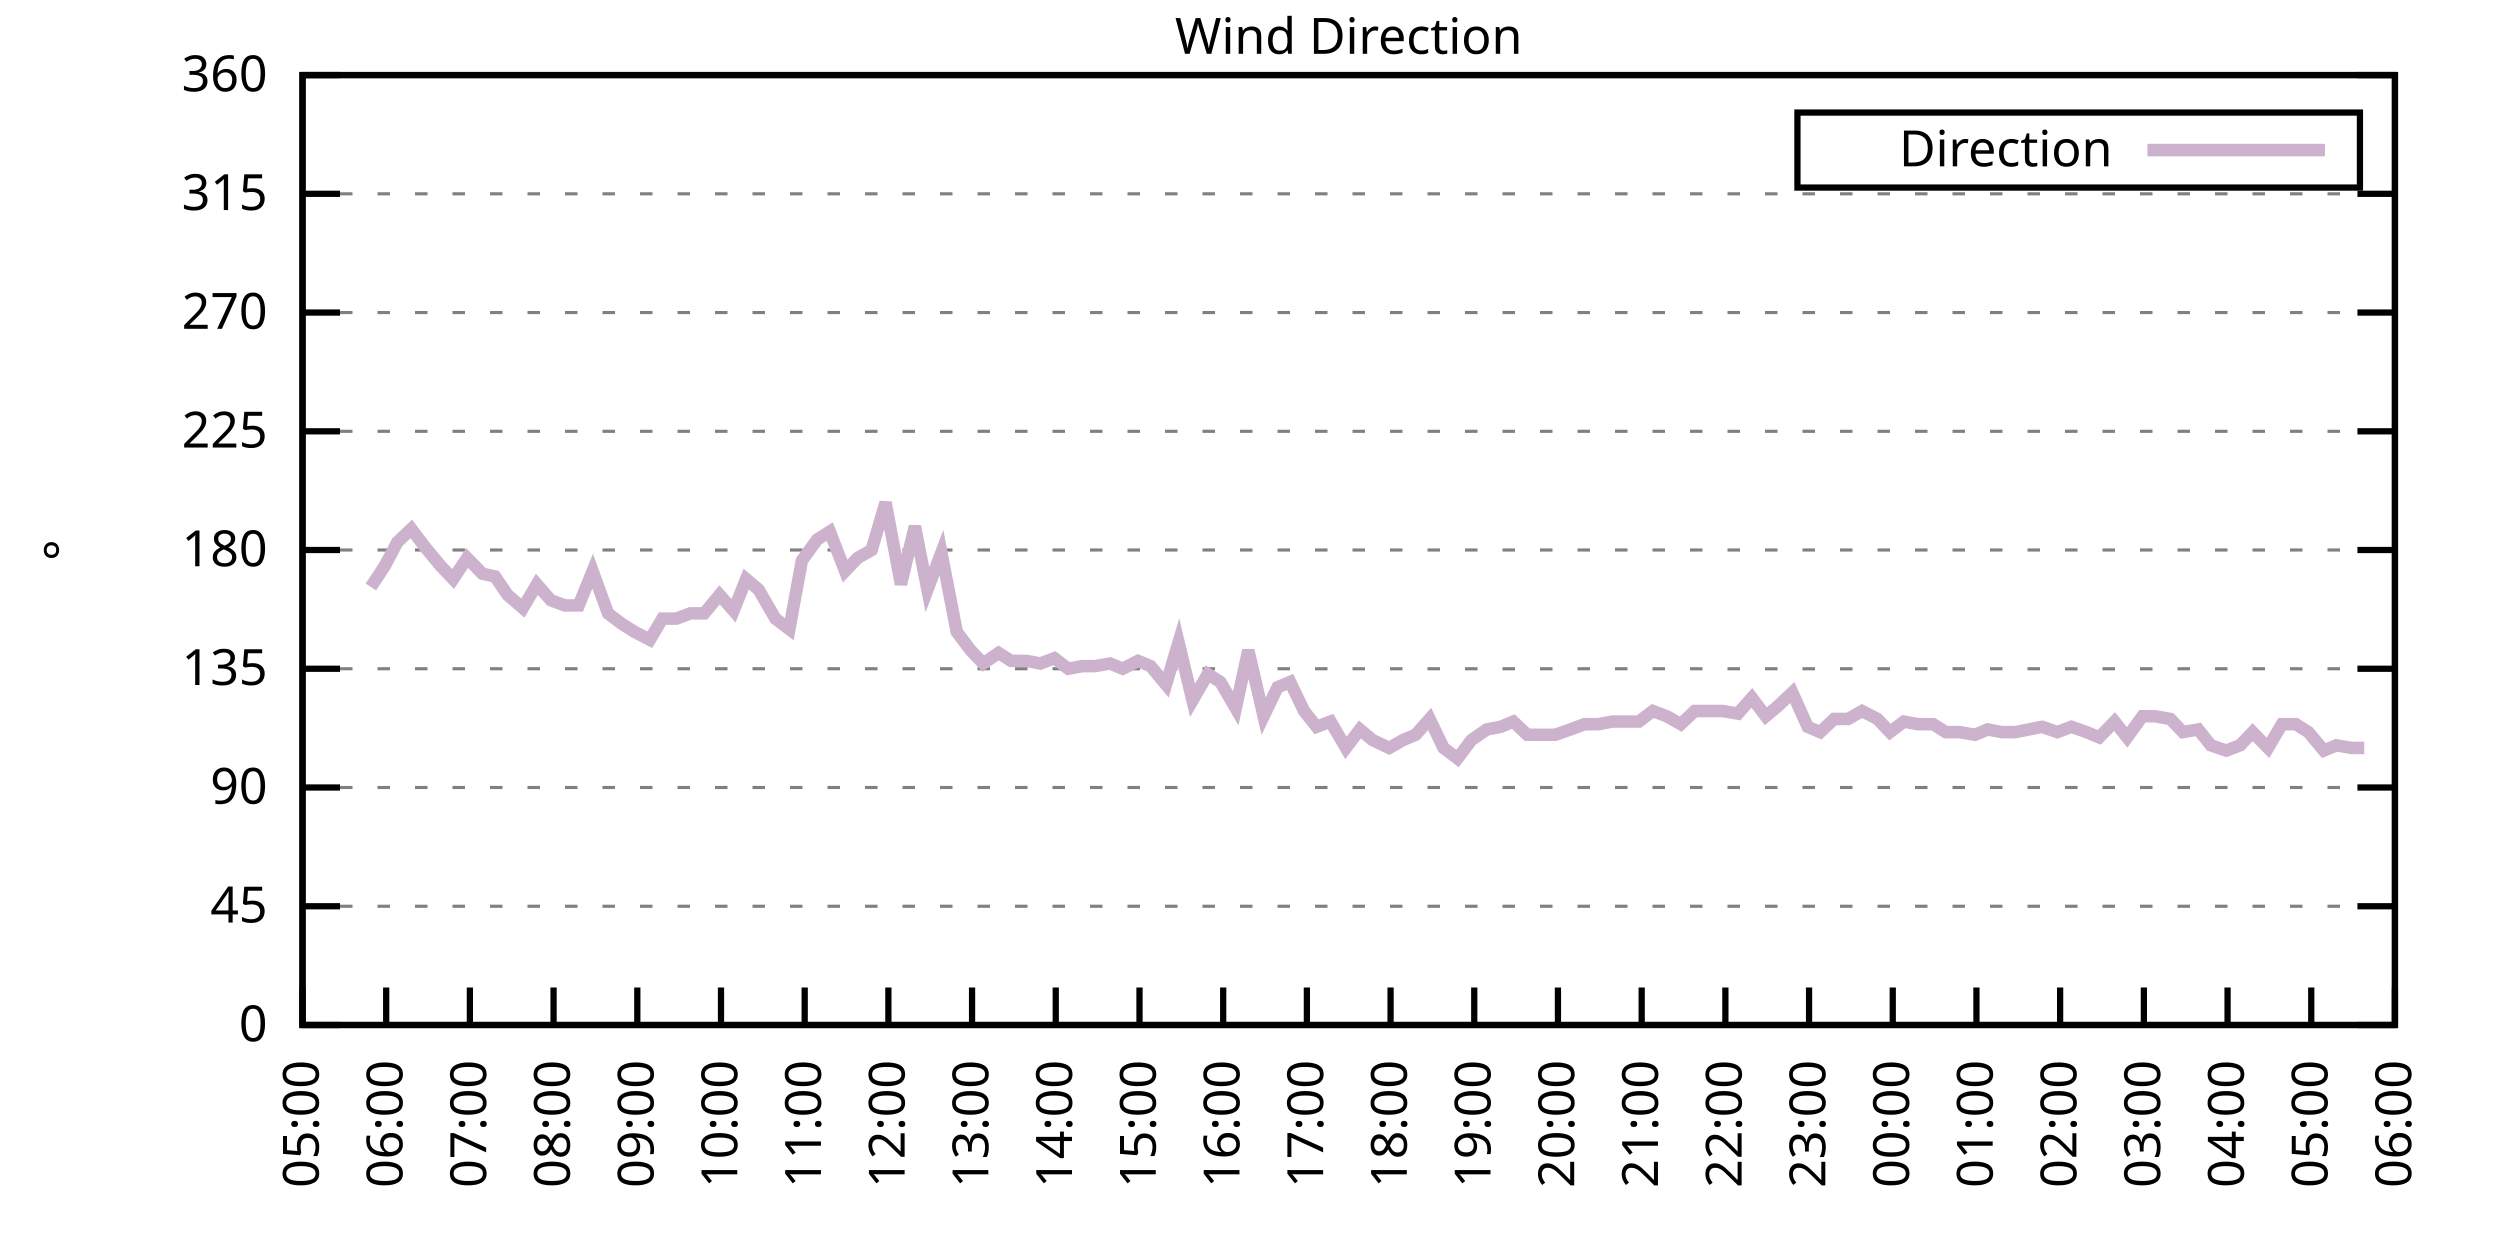
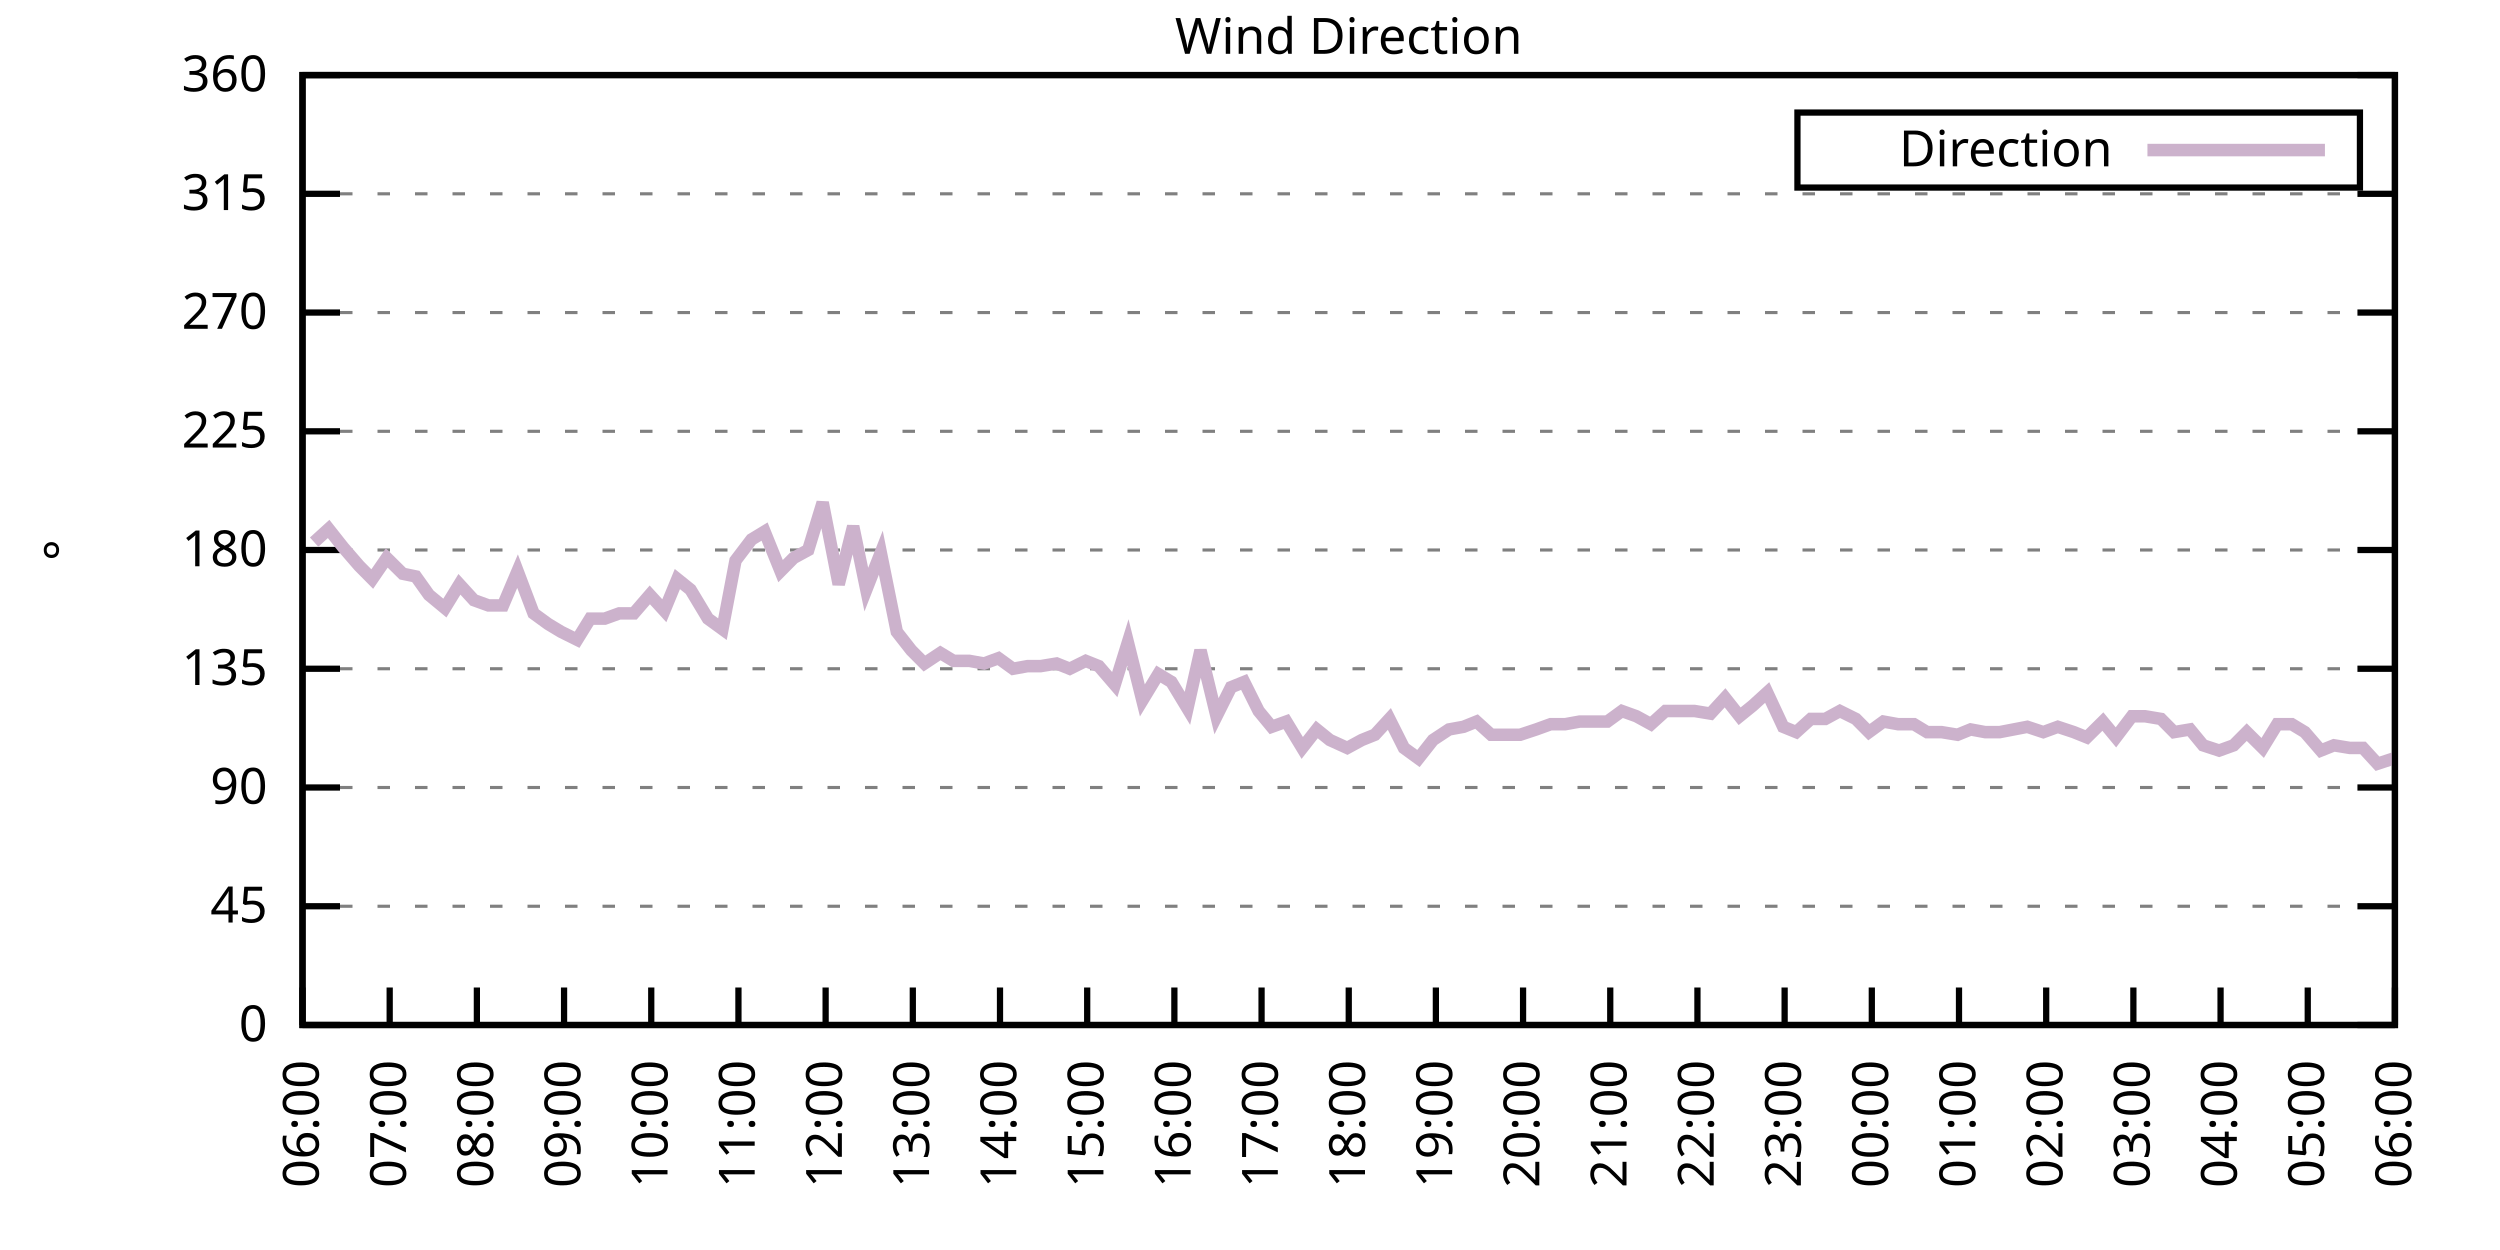
<svg xmlns="http://www.w3.org/2000/svg" xmlns:xlink="http://www.w3.org/1999/xlink" width="400" height="200" viewBox="0 0 400 200">
  <g id="gnuplot_canvas">
    <rect x="0" y="0" width="400" height="200" fill="none" />
    <defs>
      <circle id="gpDot" r="0.5" stroke-width="0.5" stroke="currentColor" />
      <path id="gpPt0" stroke-width="0.333" stroke="currentColor" d="M-1,0 h2 M0,-1 v2" />
      <path id="gpPt1" stroke-width="0.333" stroke="currentColor" d="M-1,-1 L1,1 M1,-1 L-1,1" />
      <path id="gpPt2" stroke-width="0.333" stroke="currentColor" d="M-1,0 L1,0 M0,-1 L0,1 M-1,-1 L1,1 M-1,1 L1,-1" />
      <rect id="gpPt3" stroke-width="0.333" stroke="currentColor" x="-1" y="-1" width="2" height="2" />
      <rect id="gpPt4" stroke-width="0.333" stroke="currentColor" fill="currentColor" x="-1" y="-1" width="2" height="2" />
      <circle id="gpPt5" stroke-width="0.333" stroke="currentColor" cx="0" cy="0" r="1" />
      <use xlink:href="#gpPt5" id="gpPt6" fill="currentColor" stroke="none" />
      <path id="gpPt7" stroke-width="0.333" stroke="currentColor" d="M0,-1.33 L-1.33,0.67 L1.33,0.67 z" />
      <use xlink:href="#gpPt7" id="gpPt8" fill="currentColor" stroke="none" />
      <use xlink:href="#gpPt7" id="gpPt9" stroke="currentColor" transform="rotate(180)" />
      <use xlink:href="#gpPt9" id="gpPt10" fill="currentColor" stroke="none" />
      <use xlink:href="#gpPt3" id="gpPt11" stroke="currentColor" transform="rotate(45)" />
      <use xlink:href="#gpPt11" id="gpPt12" fill="currentColor" stroke="none" />
      <path id="gpPt13" stroke-width="0.333" stroke="currentColor" d="M0,1.330 L1.265,0.411 L0.782,-1.067 L-0.782,-1.076 L-1.265,0.411 z" />
      <use xlink:href="#gpPt13" id="gpPt14" fill="currentColor" stroke="none" />
      <filter id="textbox" filterUnits="objectBoundingBox" x="0" y="0" height="1" width="1">
        <feFlood flood-color="white" flood-opacity="1" result="bgnd" />
        <feComposite in="SourceGraphic" in2="bgnd" operator="atop" />
      </filter>
      <filter id="greybox" filterUnits="objectBoundingBox" x="0" y="0" height="1" width="1">
        <feFlood flood-color="lightgrey" flood-opacity="1" result="grey" />
        <feComposite in="SourceGraphic" in2="grey" operator="atop" />
      </filter>
    </defs>
    <g fill="none" color="white" stroke="currentColor" stroke-width="1.00" stroke-linecap="butt" stroke-linejoin="miter">
</g>
    <g fill="none" color="black" stroke="currentColor" stroke-width="1.00" stroke-linecap="butt" stroke-linejoin="miter">
      <g stroke="none" shape-rendering="crispEdges">
        <polygon fill="rgb(255, 255, 255)" points="48.40,164.00 383.18,164.00 383.18,12.02 48.40,12.02 " />
      </g>
    </g>
    <g fill="none" color="black" stroke="currentColor" stroke-width="1.00" stroke-linecap="butt" stroke-linejoin="miter">
</g>
    <g fill="none" color="black" stroke="black" stroke-width="0.50" stroke-linecap="butt" stroke-linejoin="miter">
</g>
    <g fill="none" color="gray" stroke="currentColor" stroke-width="0.50" stroke-linecap="butt" stroke-linejoin="miter">
      <path stroke="gray" stroke-dasharray="2,4" class="gridline" d="M48.40,164.00 L383.19,164.00  " />
    </g>
    <g fill="none" color="gray" stroke="gray" stroke-width="1.00" stroke-linecap="butt" stroke-linejoin="miter">
</g>
    <g fill="none" color="black" stroke="currentColor" stroke-width="1.00" stroke-linecap="butt" stroke-linejoin="miter">
      <path stroke="black" d="M48.40,164.00 L54.40,164.00 M383.19,164.00 L377.19,164.00  " />
      <g transform="translate(42.80,166.60)" stroke="none" fill="black" font-family="Sans" font-size="8.00" text-anchor="end">
        <text>
          <tspan font-family="Sans"> 0</tspan>
        </text>
      </g>
    </g>
    <g fill="none" color="black" stroke="currentColor" stroke-width="1.00" stroke-linecap="butt" stroke-linejoin="miter">
</g>
    <g fill="none" color="black" stroke="black" stroke-width="0.50" stroke-linecap="butt" stroke-linejoin="miter">
</g>
    <g fill="none" color="gray" stroke="currentColor" stroke-width="0.50" stroke-linecap="butt" stroke-linejoin="miter">
      <path stroke="gray" stroke-dasharray="2,4" class="gridline" d="M48.40,145.00 L383.19,145.00  " />
    </g>
    <g fill="none" color="gray" stroke="gray" stroke-width="1.00" stroke-linecap="butt" stroke-linejoin="miter">
</g>
    <g fill="none" color="black" stroke="currentColor" stroke-width="1.00" stroke-linecap="butt" stroke-linejoin="miter">
      <path stroke="black" d="M48.40,145.00 L54.40,145.00 M383.19,145.00 L377.19,145.00  " />
      <g transform="translate(42.80,147.60)" stroke="none" fill="black" font-family="Sans" font-size="8.00" text-anchor="end">
        <text>
          <tspan font-family="Sans"> 45</tspan>
        </text>
      </g>
    </g>
    <g fill="none" color="black" stroke="currentColor" stroke-width="1.00" stroke-linecap="butt" stroke-linejoin="miter">
</g>
    <g fill="none" color="black" stroke="black" stroke-width="0.50" stroke-linecap="butt" stroke-linejoin="miter">
</g>
    <g fill="none" color="gray" stroke="currentColor" stroke-width="0.50" stroke-linecap="butt" stroke-linejoin="miter">
      <path stroke="gray" stroke-dasharray="2,4" class="gridline" d="M48.40,126.00 L383.19,126.00  " />
    </g>
    <g fill="none" color="gray" stroke="gray" stroke-width="1.00" stroke-linecap="butt" stroke-linejoin="miter">
</g>
    <g fill="none" color="black" stroke="currentColor" stroke-width="1.00" stroke-linecap="butt" stroke-linejoin="miter">
      <path stroke="black" d="M48.40,126.00 L54.40,126.00 M383.19,126.00 L377.19,126.00  " />
      <g transform="translate(42.80,128.60)" stroke="none" fill="black" font-family="Sans" font-size="8.00" text-anchor="end">
        <text>
          <tspan font-family="Sans"> 90</tspan>
        </text>
      </g>
    </g>
    <g fill="none" color="black" stroke="currentColor" stroke-width="1.00" stroke-linecap="butt" stroke-linejoin="miter">
</g>
    <g fill="none" color="black" stroke="black" stroke-width="0.50" stroke-linecap="butt" stroke-linejoin="miter">
</g>
    <g fill="none" color="gray" stroke="currentColor" stroke-width="0.50" stroke-linecap="butt" stroke-linejoin="miter">
      <path stroke="gray" stroke-dasharray="2,4" class="gridline" d="M48.40,107.00 L383.19,107.00  " />
    </g>
    <g fill="none" color="gray" stroke="gray" stroke-width="1.00" stroke-linecap="butt" stroke-linejoin="miter">
</g>
    <g fill="none" color="black" stroke="currentColor" stroke-width="1.00" stroke-linecap="butt" stroke-linejoin="miter">
      <path stroke="black" d="M48.40,107.00 L54.40,107.00 M383.19,107.00 L377.19,107.00  " />
      <g transform="translate(42.80,109.60)" stroke="none" fill="black" font-family="Sans" font-size="8.00" text-anchor="end">
        <text>
          <tspan font-family="Sans"> 135</tspan>
        </text>
      </g>
    </g>
    <g fill="none" color="black" stroke="currentColor" stroke-width="1.00" stroke-linecap="butt" stroke-linejoin="miter">
</g>
    <g fill="none" color="black" stroke="black" stroke-width="0.50" stroke-linecap="butt" stroke-linejoin="miter">
</g>
    <g fill="none" color="gray" stroke="currentColor" stroke-width="0.50" stroke-linecap="butt" stroke-linejoin="miter">
      <path stroke="gray" stroke-dasharray="2,4" class="gridline" d="M48.40,88.00 L383.19,88.00  " />
    </g>
    <g fill="none" color="gray" stroke="gray" stroke-width="1.00" stroke-linecap="butt" stroke-linejoin="miter">
</g>
    <g fill="none" color="black" stroke="currentColor" stroke-width="1.00" stroke-linecap="butt" stroke-linejoin="miter">
      <path stroke="black" d="M48.40,88.00 L54.40,88.00 M383.19,88.00 L377.19,88.00  " />
      <g transform="translate(42.80,90.60)" stroke="none" fill="black" font-family="Sans" font-size="8.00" text-anchor="end">
        <text>
          <tspan font-family="Sans"> 180</tspan>
        </text>
      </g>
    </g>
    <g fill="none" color="black" stroke="currentColor" stroke-width="1.00" stroke-linecap="butt" stroke-linejoin="miter">
</g>
    <g fill="none" color="black" stroke="black" stroke-width="0.50" stroke-linecap="butt" stroke-linejoin="miter">
</g>
    <g fill="none" color="gray" stroke="currentColor" stroke-width="0.50" stroke-linecap="butt" stroke-linejoin="miter">
      <path stroke="gray" stroke-dasharray="2,4" class="gridline" d="M48.40,69.01 L383.19,69.01  " />
    </g>
    <g fill="none" color="gray" stroke="gray" stroke-width="1.00" stroke-linecap="butt" stroke-linejoin="miter">
</g>
    <g fill="none" color="black" stroke="currentColor" stroke-width="1.00" stroke-linecap="butt" stroke-linejoin="miter">
      <path stroke="black" d="M48.40,69.01 L54.40,69.01 M383.19,69.01 L377.19,69.01  " />
      <g transform="translate(42.80,71.61)" stroke="none" fill="black" font-family="Sans" font-size="8.00" text-anchor="end">
        <text>
          <tspan font-family="Sans"> 225</tspan>
        </text>
      </g>
    </g>
    <g fill="none" color="black" stroke="currentColor" stroke-width="1.00" stroke-linecap="butt" stroke-linejoin="miter">
</g>
    <g fill="none" color="black" stroke="black" stroke-width="0.50" stroke-linecap="butt" stroke-linejoin="miter">
</g>
    <g fill="none" color="gray" stroke="currentColor" stroke-width="0.50" stroke-linecap="butt" stroke-linejoin="miter">
      <path stroke="gray" stroke-dasharray="2,4" class="gridline" d="M48.40,50.01 L383.19,50.01  " />
    </g>
    <g fill="none" color="gray" stroke="gray" stroke-width="1.00" stroke-linecap="butt" stroke-linejoin="miter">
</g>
    <g fill="none" color="black" stroke="currentColor" stroke-width="1.00" stroke-linecap="butt" stroke-linejoin="miter">
      <path stroke="black" d="M48.40,50.01 L54.40,50.01 M383.19,50.01 L377.19,50.01  " />
      <g transform="translate(42.80,52.61)" stroke="none" fill="black" font-family="Sans" font-size="8.00" text-anchor="end">
        <text>
          <tspan font-family="Sans"> 270</tspan>
        </text>
      </g>
    </g>
    <g fill="none" color="black" stroke="currentColor" stroke-width="1.00" stroke-linecap="butt" stroke-linejoin="miter">
</g>
    <g fill="none" color="black" stroke="black" stroke-width="0.50" stroke-linecap="butt" stroke-linejoin="miter">
</g>
    <g fill="none" color="gray" stroke="currentColor" stroke-width="0.50" stroke-linecap="butt" stroke-linejoin="miter">
      <path stroke="gray" stroke-dasharray="2,4" class="gridline" d="M48.40,31.01 L383.19,31.01  " />
    </g>
    <g fill="none" color="gray" stroke="gray" stroke-width="1.00" stroke-linecap="butt" stroke-linejoin="miter">
</g>
    <g fill="none" color="black" stroke="currentColor" stroke-width="1.00" stroke-linecap="butt" stroke-linejoin="miter">
      <path stroke="black" d="M48.40,31.01 L54.40,31.01 M383.19,31.01 L377.19,31.01  " />
      <g transform="translate(42.80,33.61)" stroke="none" fill="black" font-family="Sans" font-size="8.00" text-anchor="end">
        <text>
          <tspan font-family="Sans"> 315</tspan>
        </text>
      </g>
    </g>
    <g fill="none" color="black" stroke="currentColor" stroke-width="1.00" stroke-linecap="butt" stroke-linejoin="miter">
</g>
    <g fill="none" color="black" stroke="black" stroke-width="0.50" stroke-linecap="butt" stroke-linejoin="miter">
</g>
    <g fill="none" color="gray" stroke="currentColor" stroke-width="0.50" stroke-linecap="butt" stroke-linejoin="miter">
      <path stroke="gray" stroke-dasharray="2,4" class="gridline" d="M48.40,12.01 L383.19,12.01  " />
    </g>
    <g fill="none" color="gray" stroke="gray" stroke-width="1.00" stroke-linecap="butt" stroke-linejoin="miter">
</g>
    <g fill="none" color="black" stroke="currentColor" stroke-width="1.00" stroke-linecap="butt" stroke-linejoin="miter">
      <path stroke="black" d="M48.40,12.01 L54.40,12.01 M383.19,12.01 L377.19,12.01  " />
      <g transform="translate(42.80,14.61)" stroke="none" fill="black" font-family="Sans" font-size="8.00" text-anchor="end">
        <text>
          <tspan font-family="Sans"> 360</tspan>
        </text>
      </g>
    </g>
    <g fill="none" color="black" stroke="currentColor" stroke-width="1.00" stroke-linecap="butt" stroke-linejoin="miter">
      <path stroke="black" d="M48.40,164.00 L48.40,158.00  " />
      <g transform="translate(51.00,169.60) rotate(270.00)" stroke="none" fill="black" font-family="Sans" font-size="8.00" text-anchor="end">
        <text>
-           <tspan font-family="Sans">05:00</tspan>
-         </text>
-       </g>
-     </g>
-     <g fill="none" color="black" stroke="currentColor" stroke-width="1.00" stroke-linecap="butt" stroke-linejoin="miter">
-       <path stroke="black" d="M61.79,164.00 L61.79,158.00  " />
-       <g transform="translate(64.39,169.60) rotate(270.00)" stroke="none" fill="black" font-family="Sans" font-size="8.00" text-anchor="end">
-         <text>
          <tspan font-family="Sans">06:00</tspan>
        </text>
      </g>
    </g>
    <g fill="none" color="black" stroke="currentColor" stroke-width="1.00" stroke-linecap="butt" stroke-linejoin="miter">
-       <path stroke="black" d="M75.18,164.00 L75.18,158.00  " />
-       <g transform="translate(77.78,169.60) rotate(270.00)" stroke="none" fill="black" font-family="Sans" font-size="8.00" text-anchor="end">
+       <path stroke="black" d="M62.35,164.00 L62.35,158.00  " />
+       <g transform="translate(64.95,169.60) rotate(270.00)" stroke="none" fill="black" font-family="Sans" font-size="8.00" text-anchor="end">
        <text>
          <tspan font-family="Sans">07:00</tspan>
        </text>
      </g>
    </g>
    <g fill="none" color="black" stroke="currentColor" stroke-width="1.00" stroke-linecap="butt" stroke-linejoin="miter">
-       <path stroke="black" d="M88.57,164.00 L88.57,158.00  " />
-       <g transform="translate(91.17,169.60) rotate(270.00)" stroke="none" fill="black" font-family="Sans" font-size="8.00" text-anchor="end">
+       <path stroke="black" d="M76.30,164.00 L76.30,158.00  " />
+       <g transform="translate(78.90,169.60) rotate(270.00)" stroke="none" fill="black" font-family="Sans" font-size="8.00" text-anchor="end">
        <text>
          <tspan font-family="Sans">08:00</tspan>
        </text>
      </g>
    </g>
    <g fill="none" color="black" stroke="currentColor" stroke-width="1.00" stroke-linecap="butt" stroke-linejoin="miter">
-       <path stroke="black" d="M101.97,164.00 L101.97,158.00  " />
-       <g transform="translate(104.57,169.60) rotate(270.00)" stroke="none" fill="black" font-family="Sans" font-size="8.00" text-anchor="end">
+       <path stroke="black" d="M90.25,164.00 L90.25,158.00  " />
+       <g transform="translate(92.85,169.60) rotate(270.00)" stroke="none" fill="black" font-family="Sans" font-size="8.00" text-anchor="end">
        <text>
          <tspan font-family="Sans">09:00</tspan>
        </text>
      </g>
    </g>
    <g fill="none" color="black" stroke="currentColor" stroke-width="1.00" stroke-linecap="butt" stroke-linejoin="miter">
-       <path stroke="black" d="M115.36,164.00 L115.36,158.00  " />
-       <g transform="translate(117.96,169.60) rotate(270.00)" stroke="none" fill="black" font-family="Sans" font-size="8.00" text-anchor="end">
+       <path stroke="black" d="M104.20,164.00 L104.20,158.00  " />
+       <g transform="translate(106.80,169.60) rotate(270.00)" stroke="none" fill="black" font-family="Sans" font-size="8.00" text-anchor="end">
        <text>
          <tspan font-family="Sans">10:00</tspan>
        </text>
      </g>
    </g>
    <g fill="none" color="black" stroke="currentColor" stroke-width="1.00" stroke-linecap="butt" stroke-linejoin="miter">
-       <path stroke="black" d="M128.75,164.00 L128.75,158.00  " />
-       <g transform="translate(131.35,169.60) rotate(270.00)" stroke="none" fill="black" font-family="Sans" font-size="8.00" text-anchor="end">
+       <path stroke="black" d="M118.15,164.00 L118.15,158.00  " />
+       <g transform="translate(120.75,169.60) rotate(270.00)" stroke="none" fill="black" font-family="Sans" font-size="8.00" text-anchor="end">
        <text>
          <tspan font-family="Sans">11:00</tspan>
        </text>
      </g>
    </g>
    <g fill="none" color="black" stroke="currentColor" stroke-width="1.00" stroke-linecap="butt" stroke-linejoin="miter">
-       <path stroke="black" d="M142.14,164.00 L142.14,158.00  " />
-       <g transform="translate(144.74,169.60) rotate(270.00)" stroke="none" fill="black" font-family="Sans" font-size="8.00" text-anchor="end">
+       <path stroke="black" d="M132.10,164.00 L132.10,158.00  " />
+       <g transform="translate(134.70,169.60) rotate(270.00)" stroke="none" fill="black" font-family="Sans" font-size="8.00" text-anchor="end">
        <text>
          <tspan font-family="Sans">12:00</tspan>
        </text>
      </g>
    </g>
    <g fill="none" color="black" stroke="currentColor" stroke-width="1.00" stroke-linecap="butt" stroke-linejoin="miter">
-       <path stroke="black" d="M155.53,164.00 L155.53,158.00  " />
-       <g transform="translate(158.13,169.60) rotate(270.00)" stroke="none" fill="black" font-family="Sans" font-size="8.00" text-anchor="end">
+       <path stroke="black" d="M146.05,164.00 L146.05,158.00  " />
+       <g transform="translate(148.65,169.60) rotate(270.00)" stroke="none" fill="black" font-family="Sans" font-size="8.00" text-anchor="end">
        <text>
          <tspan font-family="Sans">13:00</tspan>
        </text>
      </g>
    </g>
    <g fill="none" color="black" stroke="currentColor" stroke-width="1.00" stroke-linecap="butt" stroke-linejoin="miter">
-       <path stroke="black" d="M168.92,164.00 L168.92,158.00  " />
-       <g transform="translate(171.52,169.60) rotate(270.00)" stroke="none" fill="black" font-family="Sans" font-size="8.00" text-anchor="end">
+       <path stroke="black" d="M160.00,164.00 L160.00,158.00  " />
+       <g transform="translate(162.60,169.60) rotate(270.00)" stroke="none" fill="black" font-family="Sans" font-size="8.00" text-anchor="end">
        <text>
          <tspan font-family="Sans">14:00</tspan>
        </text>
      </g>
    </g>
    <g fill="none" color="black" stroke="currentColor" stroke-width="1.00" stroke-linecap="butt" stroke-linejoin="miter">
-       <path stroke="black" d="M182.32,164.00 L182.32,158.00  " />
-       <g transform="translate(184.92,169.60) rotate(270.00)" stroke="none" fill="black" font-family="Sans" font-size="8.00" text-anchor="end">
+       <path stroke="black" d="M173.95,164.00 L173.95,158.00  " />
+       <g transform="translate(176.55,169.60) rotate(270.00)" stroke="none" fill="black" font-family="Sans" font-size="8.00" text-anchor="end">
        <text>
          <tspan font-family="Sans">15:00</tspan>
        </text>
      </g>
    </g>
    <g fill="none" color="black" stroke="currentColor" stroke-width="1.00" stroke-linecap="butt" stroke-linejoin="miter">
-       <path stroke="black" d="M195.71,164.00 L195.71,158.00  " />
-       <g transform="translate(198.31,169.60) rotate(270.00)" stroke="none" fill="black" font-family="Sans" font-size="8.00" text-anchor="end">
+       <path stroke="black" d="M187.90,164.00 L187.90,158.00  " />
+       <g transform="translate(190.50,169.60) rotate(270.00)" stroke="none" fill="black" font-family="Sans" font-size="8.00" text-anchor="end">
        <text>
          <tspan font-family="Sans">16:00</tspan>
        </text>
      </g>
    </g>
    <g fill="none" color="black" stroke="currentColor" stroke-width="1.00" stroke-linecap="butt" stroke-linejoin="miter">
-       <path stroke="black" d="M209.10,164.00 L209.10,158.00  " />
-       <g transform="translate(211.70,169.60) rotate(270.00)" stroke="none" fill="black" font-family="Sans" font-size="8.00" text-anchor="end">
+       <path stroke="black" d="M201.85,164.00 L201.85,158.00  " />
+       <g transform="translate(204.45,169.60) rotate(270.00)" stroke="none" fill="black" font-family="Sans" font-size="8.00" text-anchor="end">
        <text>
          <tspan font-family="Sans">17:00</tspan>
        </text>
      </g>
    </g>
    <g fill="none" color="black" stroke="currentColor" stroke-width="1.00" stroke-linecap="butt" stroke-linejoin="miter">
-       <path stroke="black" d="M222.49,164.00 L222.49,158.00  " />
-       <g transform="translate(225.09,169.60) rotate(270.00)" stroke="none" fill="black" font-family="Sans" font-size="8.00" text-anchor="end">
+       <path stroke="black" d="M215.80,164.00 L215.80,158.00  " />
+       <g transform="translate(218.40,169.60) rotate(270.00)" stroke="none" fill="black" font-family="Sans" font-size="8.00" text-anchor="end">
        <text>
          <tspan font-family="Sans">18:00</tspan>
        </text>
      </g>
    </g>
    <g fill="none" color="black" stroke="currentColor" stroke-width="1.00" stroke-linecap="butt" stroke-linejoin="miter">
-       <path stroke="black" d="M235.88,164.00 L235.88,158.00  " />
-       <g transform="translate(238.48,169.60) rotate(270.00)" stroke="none" fill="black" font-family="Sans" font-size="8.00" text-anchor="end">
+       <path stroke="black" d="M229.74,164.00 L229.74,158.00  " />
+       <g transform="translate(232.34,169.60) rotate(270.00)" stroke="none" fill="black" font-family="Sans" font-size="8.00" text-anchor="end">
        <text>
          <tspan font-family="Sans">19:00</tspan>
        </text>
      </g>
    </g>
    <g fill="none" color="black" stroke="currentColor" stroke-width="1.00" stroke-linecap="butt" stroke-linejoin="miter">
-       <path stroke="black" d="M249.27,164.00 L249.27,158.00  " />
-       <g transform="translate(251.87,169.60) rotate(270.00)" stroke="none" fill="black" font-family="Sans" font-size="8.00" text-anchor="end">
+       <path stroke="black" d="M243.69,164.00 L243.69,158.00  " />
+       <g transform="translate(246.29,169.60) rotate(270.00)" stroke="none" fill="black" font-family="Sans" font-size="8.00" text-anchor="end">
        <text>
          <tspan font-family="Sans">20:00</tspan>
        </text>
      </g>
    </g>
    <g fill="none" color="black" stroke="currentColor" stroke-width="1.00" stroke-linecap="butt" stroke-linejoin="miter">
-       <path stroke="black" d="M262.67,164.00 L262.67,158.00  " />
-       <g transform="translate(265.27,169.60) rotate(270.00)" stroke="none" fill="black" font-family="Sans" font-size="8.00" text-anchor="end">
+       <path stroke="black" d="M257.64,164.00 L257.64,158.00  " />
+       <g transform="translate(260.24,169.60) rotate(270.00)" stroke="none" fill="black" font-family="Sans" font-size="8.00" text-anchor="end">
        <text>
          <tspan font-family="Sans">21:00</tspan>
        </text>
      </g>
    </g>
    <g fill="none" color="black" stroke="currentColor" stroke-width="1.00" stroke-linecap="butt" stroke-linejoin="miter">
-       <path stroke="black" d="M276.06,164.00 L276.06,158.00  " />
-       <g transform="translate(278.66,169.60) rotate(270.00)" stroke="none" fill="black" font-family="Sans" font-size="8.00" text-anchor="end">
+       <path stroke="black" d="M271.59,164.00 L271.59,158.00  " />
+       <g transform="translate(274.19,169.60) rotate(270.00)" stroke="none" fill="black" font-family="Sans" font-size="8.00" text-anchor="end">
        <text>
          <tspan font-family="Sans">22:00</tspan>
        </text>
      </g>
    </g>
    <g fill="none" color="black" stroke="currentColor" stroke-width="1.00" stroke-linecap="butt" stroke-linejoin="miter">
-       <path stroke="black" d="M289.45,164.00 L289.45,158.00  " />
-       <g transform="translate(292.05,169.60) rotate(270.00)" stroke="none" fill="black" font-family="Sans" font-size="8.00" text-anchor="end">
+       <path stroke="black" d="M285.54,164.00 L285.54,158.00  " />
+       <g transform="translate(288.14,169.60) rotate(270.00)" stroke="none" fill="black" font-family="Sans" font-size="8.00" text-anchor="end">
        <text>
          <tspan font-family="Sans">23:00</tspan>
        </text>
      </g>
    </g>
    <g fill="none" color="black" stroke="currentColor" stroke-width="1.00" stroke-linecap="butt" stroke-linejoin="miter">
-       <path stroke="black" d="M302.84,164.00 L302.84,158.00  " />
-       <g transform="translate(305.44,169.60) rotate(270.00)" stroke="none" fill="black" font-family="Sans" font-size="8.00" text-anchor="end">
+       <path stroke="black" d="M299.49,164.00 L299.49,158.00  " />
+       <g transform="translate(302.09,169.60) rotate(270.00)" stroke="none" fill="black" font-family="Sans" font-size="8.00" text-anchor="end">
        <text>
          <tspan font-family="Sans">00:00</tspan>
        </text>
      </g>
    </g>
    <g fill="none" color="black" stroke="currentColor" stroke-width="1.00" stroke-linecap="butt" stroke-linejoin="miter">
-       <path stroke="black" d="M316.23,164.00 L316.23,158.00  " />
-       <g transform="translate(318.83,169.60) rotate(270.00)" stroke="none" fill="black" font-family="Sans" font-size="8.00" text-anchor="end">
+       <path stroke="black" d="M313.44,164.00 L313.44,158.00  " />
+       <g transform="translate(316.04,169.60) rotate(270.00)" stroke="none" fill="black" font-family="Sans" font-size="8.00" text-anchor="end">
        <text>
          <tspan font-family="Sans">01:00</tspan>
        </text>
      </g>
    </g>
    <g fill="none" color="black" stroke="currentColor" stroke-width="1.00" stroke-linecap="butt" stroke-linejoin="miter">
-       <path stroke="black" d="M329.62,164.00 L329.62,158.00  " />
-       <g transform="translate(332.22,169.60) rotate(270.00)" stroke="none" fill="black" font-family="Sans" font-size="8.00" text-anchor="end">
+       <path stroke="black" d="M327.39,164.00 L327.39,158.00  " />
+       <g transform="translate(329.99,169.60) rotate(270.00)" stroke="none" fill="black" font-family="Sans" font-size="8.00" text-anchor="end">
        <text>
          <tspan font-family="Sans">02:00</tspan>
        </text>
      </g>
    </g>
    <g fill="none" color="black" stroke="currentColor" stroke-width="1.00" stroke-linecap="butt" stroke-linejoin="miter">
-       <path stroke="black" d="M343.02,164.00 L343.02,158.00  " />
-       <g transform="translate(345.62,169.60) rotate(270.00)" stroke="none" fill="black" font-family="Sans" font-size="8.00" text-anchor="end">
+       <path stroke="black" d="M341.34,164.00 L341.34,158.00  " />
+       <g transform="translate(343.94,169.60) rotate(270.00)" stroke="none" fill="black" font-family="Sans" font-size="8.00" text-anchor="end">
        <text>
          <tspan font-family="Sans">03:00</tspan>
        </text>
      </g>
    </g>
    <g fill="none" color="black" stroke="currentColor" stroke-width="1.00" stroke-linecap="butt" stroke-linejoin="miter">
-       <path stroke="black" d="M356.41,164.00 L356.41,158.00  " />
-       <g transform="translate(359.01,169.60) rotate(270.00)" stroke="none" fill="black" font-family="Sans" font-size="8.00" text-anchor="end">
+       <path stroke="black" d="M355.29,164.00 L355.29,158.00  " />
+       <g transform="translate(357.89,169.60) rotate(270.00)" stroke="none" fill="black" font-family="Sans" font-size="8.00" text-anchor="end">
        <text>
          <tspan font-family="Sans">04:00</tspan>
        </text>
      </g>
    </g>
    <g fill="none" color="black" stroke="currentColor" stroke-width="1.00" stroke-linecap="butt" stroke-linejoin="miter">
-       <path stroke="black" d="M369.80,164.00 L369.80,158.00  " />
-       <g transform="translate(372.40,169.60) rotate(270.00)" stroke="none" fill="black" font-family="Sans" font-size="8.00" text-anchor="end">
+       <path stroke="black" d="M369.24,164.00 L369.24,158.00  " />
+       <g transform="translate(371.84,169.60) rotate(270.00)" stroke="none" fill="black" font-family="Sans" font-size="8.00" text-anchor="end">
        <text>
          <tspan font-family="Sans">05:00</tspan>
        </text>
      </g>
    </g>
    <g fill="none" color="black" stroke="currentColor" stroke-width="1.00" stroke-linecap="butt" stroke-linejoin="miter">
      <path stroke="black" d="M383.19,164.00 L383.19,158.00  " />
      <g transform="translate(385.79,169.60) rotate(270.00)" stroke="none" fill="black" font-family="Sans" font-size="8.00" text-anchor="end">
        <text>
          <tspan font-family="Sans">06:00</tspan>
        </text>
      </g>
    </g>
    <g fill="none" color="black" stroke="currentColor" stroke-width="1.00" stroke-linecap="butt" stroke-linejoin="miter">
</g>
    <g fill="none" color="black" stroke="currentColor" stroke-width="1.00" stroke-linecap="butt" stroke-linejoin="miter">
      <path stroke="black" d="M48.40,12.01 L48.40,164.00 L383.19,164.00 L383.19,12.01 L48.40,12.01 Z  " />
    </g>
    <g fill="none" color="black" stroke="currentColor" stroke-width="1.00" stroke-linecap="butt" stroke-linejoin="miter">
</g>
    <g fill="none" color="black" stroke="currentColor" stroke-width="1.00" stroke-linecap="butt" stroke-linejoin="miter">
      <path stroke="black" d="M287.59,30.01 L287.59,18.01 L377.59,18.01 L377.59,30.01 L287.59,30.01 Z  " />
    </g>
    <g id="Wind_direction_plot_1">
      <g fill="none" color="white" stroke="black" stroke-width="2.00" stroke-linecap="butt" stroke-linejoin="miter">
</g>
      <g fill="none" color="black" stroke="currentColor" stroke-width="2.00" stroke-linecap="butt" stroke-linejoin="miter">
        <g transform="translate(337.99,26.61)" stroke="none" fill="black" font-family="Sans" font-size="8.00" text-anchor="end">
          <text>
            <tspan font-family="Sans">Direction</tspan>
          </text>
        </g>
      </g>
      <g fill="none" color="black" stroke="currentColor" stroke-width="2.00" stroke-linecap="butt" stroke-linejoin="miter">
-         <path stroke="rgb(204, 178, 204)" d="M343.59,24.01 L371.99,24.01 M59.34,93.92 L61.57,90.54 L63.58,86.74 L65.81,84.63 L68.04,87.58 L70.50,90.54   L72.50,92.65 L74.74,89.27 L77.19,91.80 L79.20,92.23 L81.21,95.18 L83.66,97.29 L85.90,93.49 L88.13,96.03   L90.36,96.87 L92.59,96.87 L94.82,91.38 L97.28,98.14 L99.51,99.83 L101.52,101.09 L103.98,102.36 L105.98,98.98   L108.22,98.98 L110.45,98.14 L112.68,98.14 L115.13,95.18 L117.37,97.72 L119.38,92.65 L121.38,94.34 L124.06,98.98   L126.29,100.67 L128.30,89.69 L130.76,86.32 L132.77,85.05 L135.22,91.38 L137.23,89.27 L139.46,88.00 L141.69,80.41   L144.15,93.49 L146.38,84.21 L148.39,94.34 L150.62,88.43 L153.08,101.09 L155.31,104.05 L157.32,106.16 L159.77,104.47   L161.78,105.74 L164.24,105.74 L166.47,106.16 L168.70,105.31 L170.93,107.00 L173.17,106.58 L175.17,106.58 L177.63,106.16   L179.64,107.00 L182.09,105.74 L184.10,106.58 L186.56,109.54 L188.57,102.78 L190.80,112.07 L193.25,107.85 L195.26,109.11   L197.72,113.34 L199.73,104.05 L202.18,114.60 L204.41,109.96 L206.42,109.11 L208.65,113.76 L210.66,116.29 L212.89,115.45   L215.35,119.67 L217.58,116.71 L219.59,118.40 L222.27,119.67 L224.50,118.40 L226.51,117.56 L228.74,115.03 L230.97,119.67   L233.20,121.36 L235.44,118.40 L237.89,116.71 L240.12,116.29 L242.13,115.45 L244.36,117.56 L246.60,117.56 L248.83,117.56   L251.28,116.71 L253.51,115.87 L255.75,115.87 L257.98,115.45 L260.21,115.45 L262.22,115.45 L264.45,113.76 L266.68,114.60   L268.92,115.87 L271.15,113.76 L273.38,113.76 L275.61,113.76 L278.07,114.18 L280.30,111.65 L282.53,114.60 L284.54,112.91   L286.77,110.80 L289.23,116.29 L291.23,117.14 L293.47,115.03 L295.70,115.03 L297.93,113.76 L300.39,115.03 L302.39,117.14   L304.63,115.45 L306.86,115.87 L309.31,115.87 L311.32,117.14 L313.55,117.14 L316.01,117.56 L318.02,116.71 L320.25,117.14   L322.48,117.14 L326.72,116.29 L329.18,117.14 L331.41,116.29 L333.86,117.14 L335.87,117.98 L338.33,115.45 L340.34,117.98   L342.79,114.60 L344.80,114.60 L347.26,115.03 L349.26,117.14 L351.72,116.71 L353.73,119.25 L356.18,120.09 L358.42,119.25   L360.42,117.14 L362.88,119.67 L365.11,115.87 L367.34,115.87 L369.35,117.14 L371.81,120.09 L373.82,119.25 L376.27,119.67   L378.28,119.67  " />
+         <path stroke="rgb(204, 178, 204)" d="M343.59,24.01 L371.99,24.01 M50.26,86.74 L52.58,84.63 L54.91,87.58 L57.47,90.54 L59.56,92.65 L61.88,89.27   L64.44,91.80 L66.53,92.23 L68.63,95.18 L71.18,97.29 L73.51,93.49 L75.83,96.03 L78.16,96.87 L80.48,96.87   L82.81,91.38 L85.37,98.14 L87.69,99.83 L89.78,101.09 L92.34,102.36 L94.43,98.98 L96.76,98.98 L99.08,98.14   L101.41,98.14 L103.97,95.18 L106.29,97.72 L108.38,92.65 L110.48,94.34 L113.27,98.98 L115.59,100.67 L117.68,89.69   L120.24,86.32 L122.33,85.05 L124.89,91.38 L126.98,89.27 L129.31,88.00 L131.63,80.41 L134.19,93.49 L136.51,84.21   L138.61,94.34 L140.93,88.43 L143.49,101.09 L145.81,104.05 L147.91,106.16 L150.46,104.47 L152.56,105.74 L155.11,105.74   L157.44,106.16 L159.76,105.31 L162.09,107.00 L164.41,106.58 L166.51,106.58 L169.06,106.16 L171.16,107.00 L173.71,105.74   L175.81,106.58 L178.36,109.54 L180.46,102.78 L182.78,112.07 L185.34,107.85 L187.43,109.11 L189.99,113.34 L192.08,104.05   L194.64,114.60 L196.96,109.96 L199.06,109.11 L201.38,113.76 L203.47,116.29 L205.80,115.45 L208.36,119.67 L210.68,116.71   L212.77,118.40 L215.56,119.67 L217.89,118.40 L219.98,117.56 L222.30,115.03 L224.63,119.67 L226.95,121.36 L229.28,118.40   L231.84,116.71 L234.16,116.29 L236.25,115.45 L238.58,117.56 L240.90,117.56 L243.23,117.56 L245.79,116.71 L248.11,115.87   L250.44,115.87 L252.76,115.45 L255.09,115.45 L257.18,115.45 L259.50,113.76 L261.83,114.60 L264.15,115.87 L266.48,113.76   L268.80,113.76 L271.13,113.76 L273.69,114.18 L276.01,111.65 L278.34,114.60 L280.43,112.91 L282.75,110.80 L285.31,116.29   L287.40,117.14 L289.73,115.03 L292.05,115.03 L294.38,113.76 L296.94,115.03 L299.03,117.14 L301.35,115.45 L303.68,115.87   L306.23,115.87 L308.33,117.14 L310.65,117.14 L313.21,117.56 L315.30,116.71 L317.63,117.14 L319.95,117.14 L324.37,116.29   L326.93,117.14 L329.25,116.29 L331.81,117.14 L333.90,117.98 L336.46,115.45 L338.55,117.98 L341.11,114.60 L343.20,114.60   L345.76,115.03 L347.85,117.14 L350.41,116.71 L352.50,119.25 L355.06,120.09 L357.38,119.25 L359.48,117.14 L362.03,119.67   L364.36,115.87 L366.68,115.87 L368.78,117.14 L371.33,120.09 L373.43,119.25 L375.98,119.67 L378.08,119.67 L380.40,122.20   L382.96,121.36  " />
      </g>
    </g>
    <g fill="none" color="black" stroke="currentColor" stroke-width="2.00" stroke-linecap="butt" stroke-linejoin="miter">
</g>
    <g fill="none" color="black" stroke="black" stroke-width="1.00" stroke-linecap="butt" stroke-linejoin="miter">
</g>
    <g fill="none" color="black" stroke="currentColor" stroke-width="1.00" stroke-linecap="butt" stroke-linejoin="miter">
      <path stroke="black" d="M48.40,12.01 L48.40,164.00 L383.19,164.00 L383.19,12.01 L48.40,12.01 Z  " />
      <g transform="translate(12.80,88.01) rotate(270.00)" stroke="none" fill="black" font-family="Sans" font-size="8.00" text-anchor="middle">
        <text>
          <tspan font-family="Sans">°</tspan>
        </text>
      </g>
    </g>
    <g fill="none" color="black" stroke="currentColor" stroke-width="1.00" stroke-linecap="butt" stroke-linejoin="miter">
</g>
    <g fill="none" color="black" stroke="currentColor" stroke-width="1.00" stroke-linecap="butt" stroke-linejoin="miter">
      <g transform="translate(215.79,8.61)" stroke="none" fill="black" font-family="Sans" font-size="8.00" text-anchor="middle">
        <text>
          <tspan font-family="Sans">Wind Direction</tspan>
        </text>
      </g>
    </g>
    <g fill="none" color="black" stroke="currentColor" stroke-width="1.00" stroke-linecap="butt" stroke-linejoin="miter">
</g>
  </g>
</svg>
